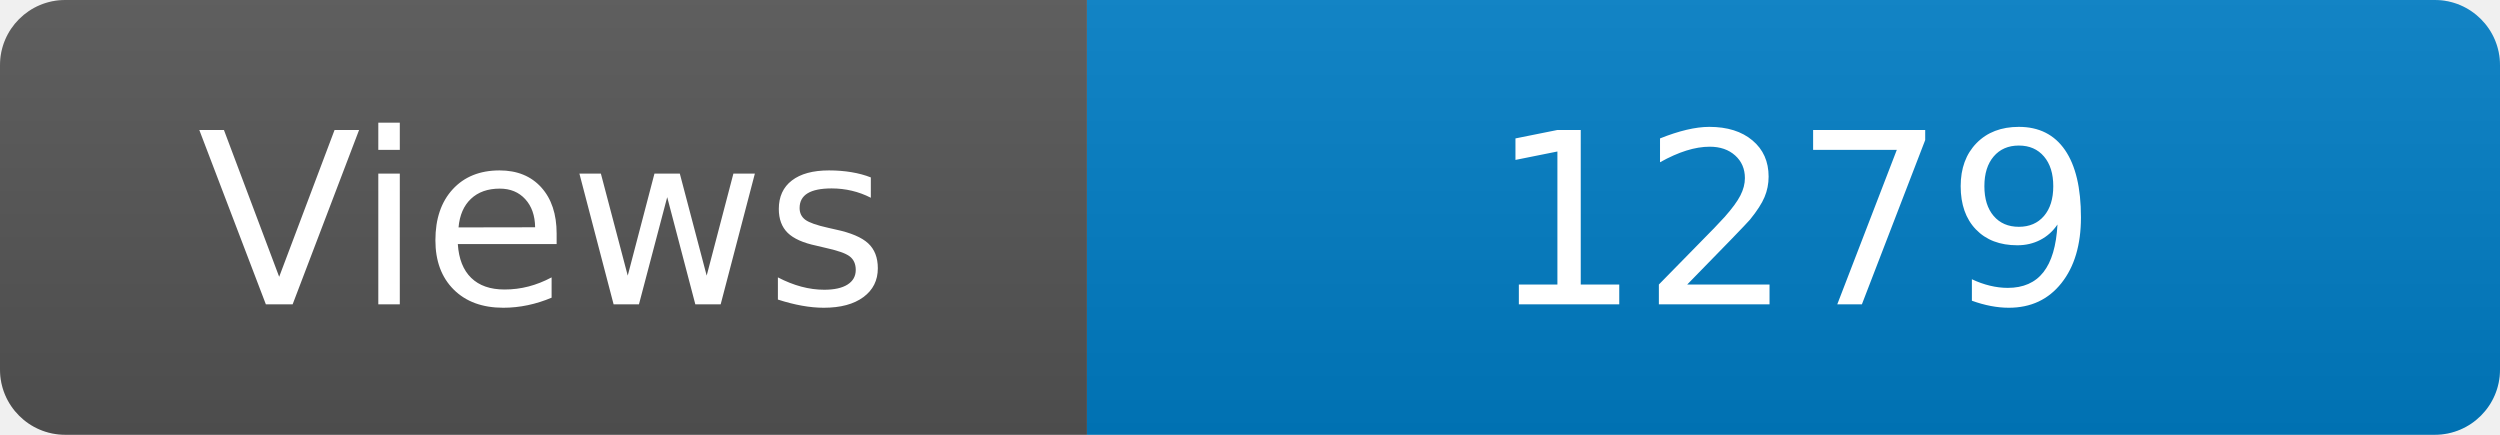
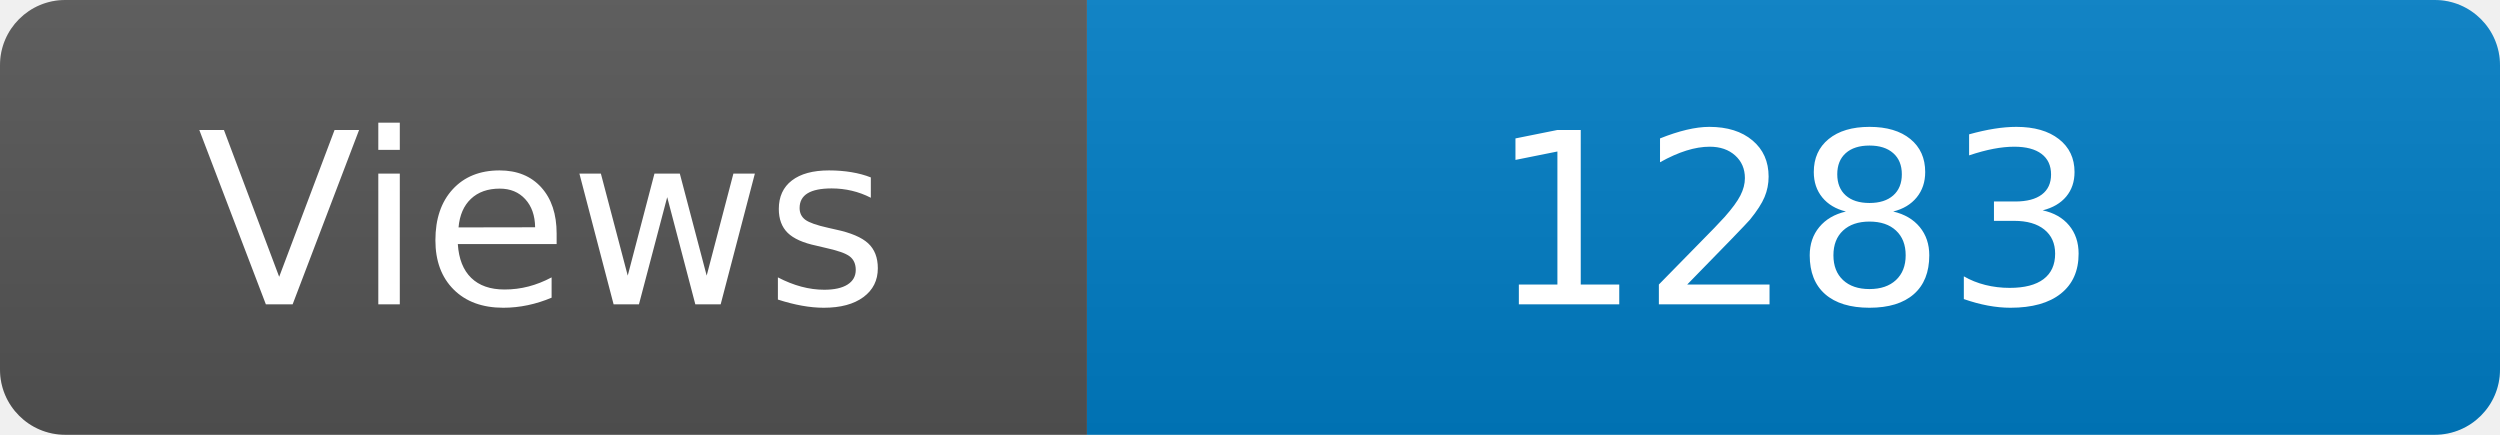
<svg xmlns="http://www.w3.org/2000/svg" width="115" height="20" role="img" aria-label="Maintained?: yes">
  <linearGradient id="s" x2="0" y2="100%">
    <stop offset="0" stop-color="#bbb" stop-opacity=".1" />
    <stop offset="1" stop-opacity=".1" />
  </linearGradient>
  <clipPath id="r">
    <rect width="115" height="20" rx="3" fill="#fff" />
  </clipPath>
  <g clip-path="url(#r)">
    <rect width="50" height="20" fill="#555" />
    <rect x="50" width="160" height="20" fill="#007ec6" />
    <rect width="115" height="20" fill="url(#s)" />
  </g>
  <g fill="#fff" text-anchor="middle" font-family="Verdana,Geneva,DejaVu Sans,sans-serif" font-size="110">
    <text x="250" y="140" transform="scale(.1)" fill="#fff">Views</text>
-     <text x="825" y="140" transform="scale(.1)" fill="#fff">1279</text>
+     <text x="825" y="140" transform="scale(.1)" fill="#fff">1283</text>
  </g>
</svg>
